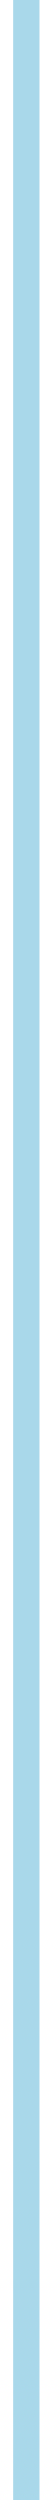
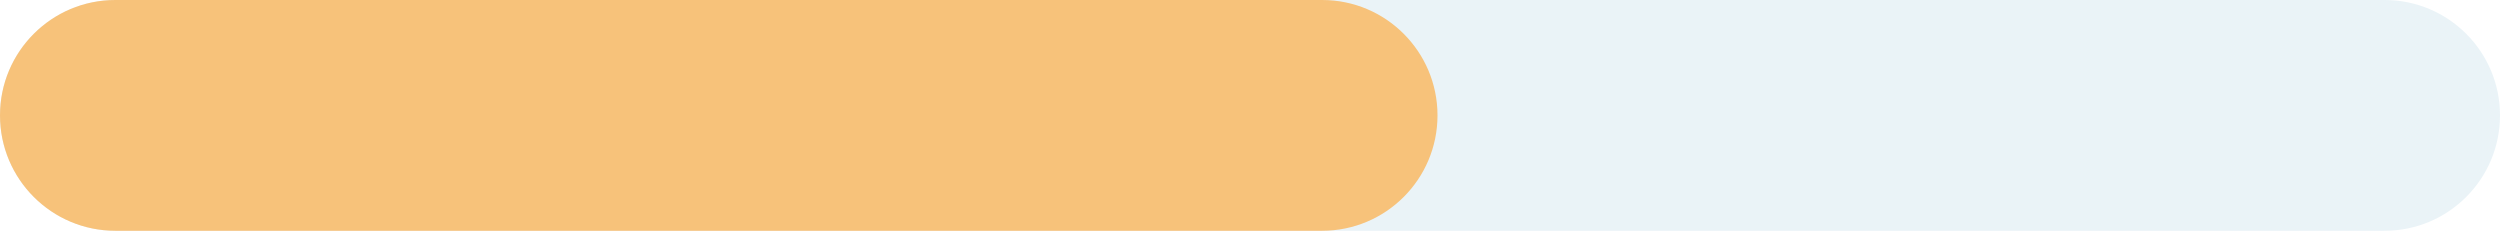
- <svg xmlns="http://www.w3.org/2000/svg" viewBox="956 340 8 380" width="8" height="380">
-   <path d="M960 340 V720" stroke="#A9D8EA" stroke-width="4" stroke-linecap="round" />
+ <svg xmlns="http://www.w3.org/2000/svg" viewBox="620 724 520 48" width="520" height="48">
+   <rect x="620" y="724" width="520" height="48" rx="24" fill="#EAF3F7" />
+   <rect x="620" y="724" width="299" height="48" rx="24" fill="#F7C27A" />
</svg>
